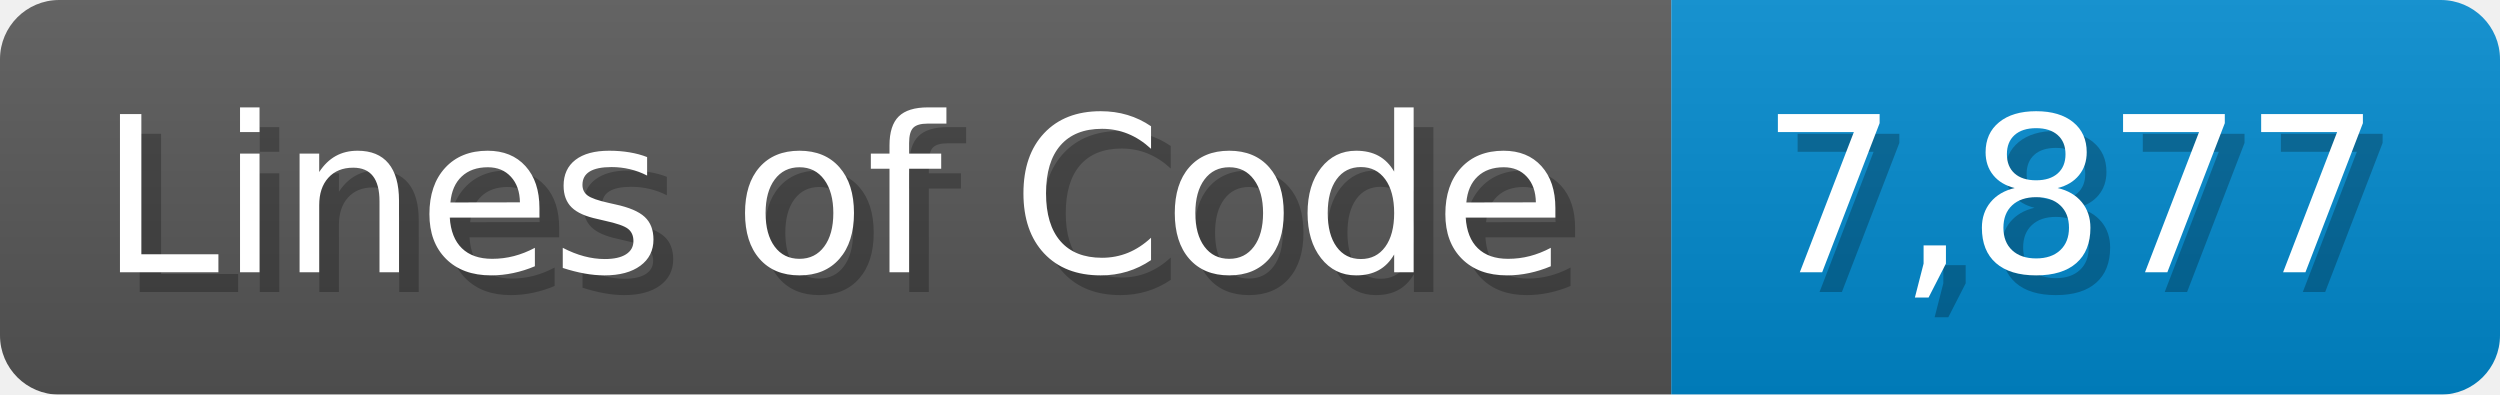
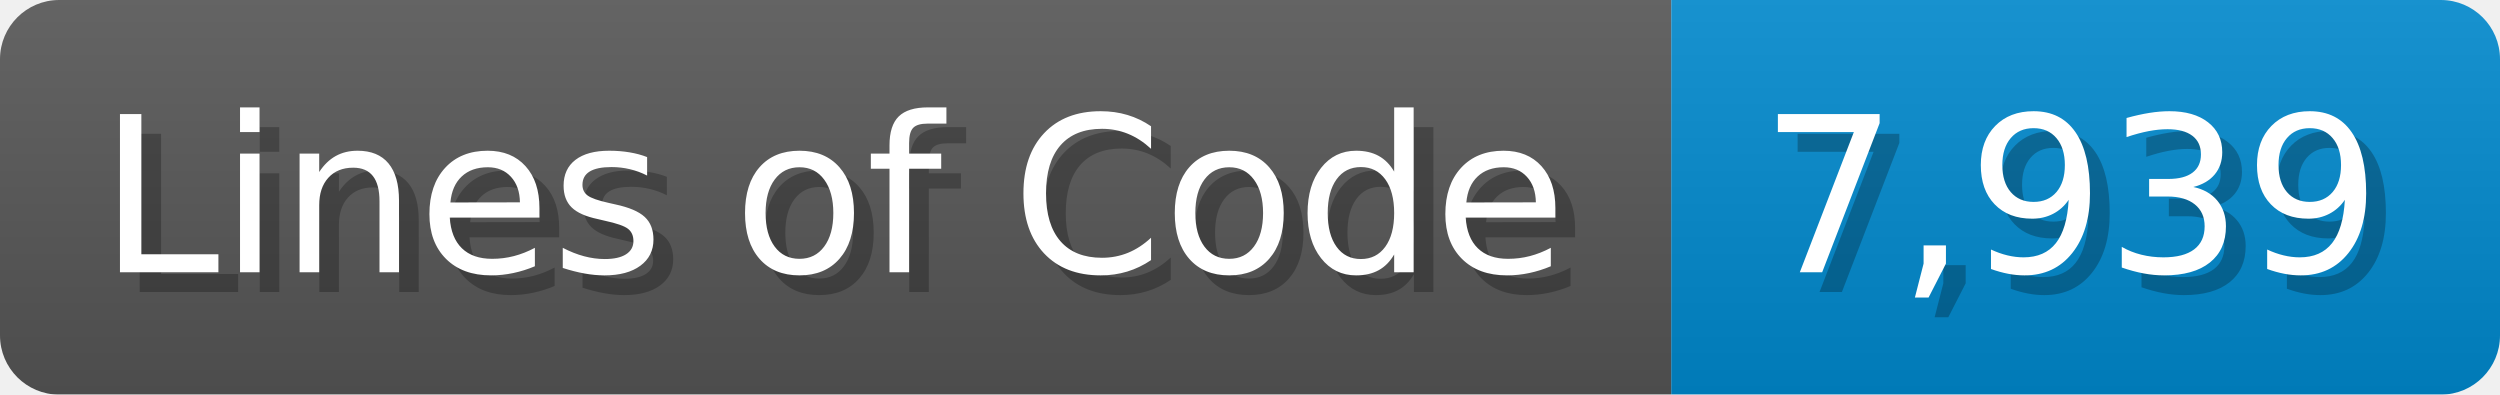
<svg xmlns="http://www.w3.org/2000/svg" width="126.7" height="20" viewBox="0 0 1267 200">
  <linearGradient id="a" x2="0" y2="100%">
    <stop offset="0" stop-opacity=".1" stop-color="#EEE" />
    <stop offset="1" stop-opacity=".1" />
  </linearGradient>
  <mask id="m">
    <rect width="1267" height="200" rx="30" fill="#FFF" />
  </mask>
  <g mask="url(#m)">
    <rect width="847" height="200" fill="#555" />
    <rect width="420" height="200" fill="#08C" x="847" />
    <rect width="1267" height="200" fill="url(#a)" />
  </g>
  <g fill="#fff" text-anchor="start" font-family="Verdana,DejaVu Sans,sans-serif" font-size="110">
    <text x="60" y="148" textLength="747" fill="#000" opacity="0.25">Lines of Code</text>
    <text x="50" y="138" textLength="747">Lines of Code</text>
-     <text x="902" y="148" textLength="320" fill="#000" opacity="0.25">7,877</text>
-     <text x="892" y="138" textLength="320">7,877</text>
+     <text x="902" y="148" textLength="320" fill="#000" opacity="0.25">7,939</text>
+     <text x="892" y="138" textLength="320">7,939</text>
  </g>
</svg>
